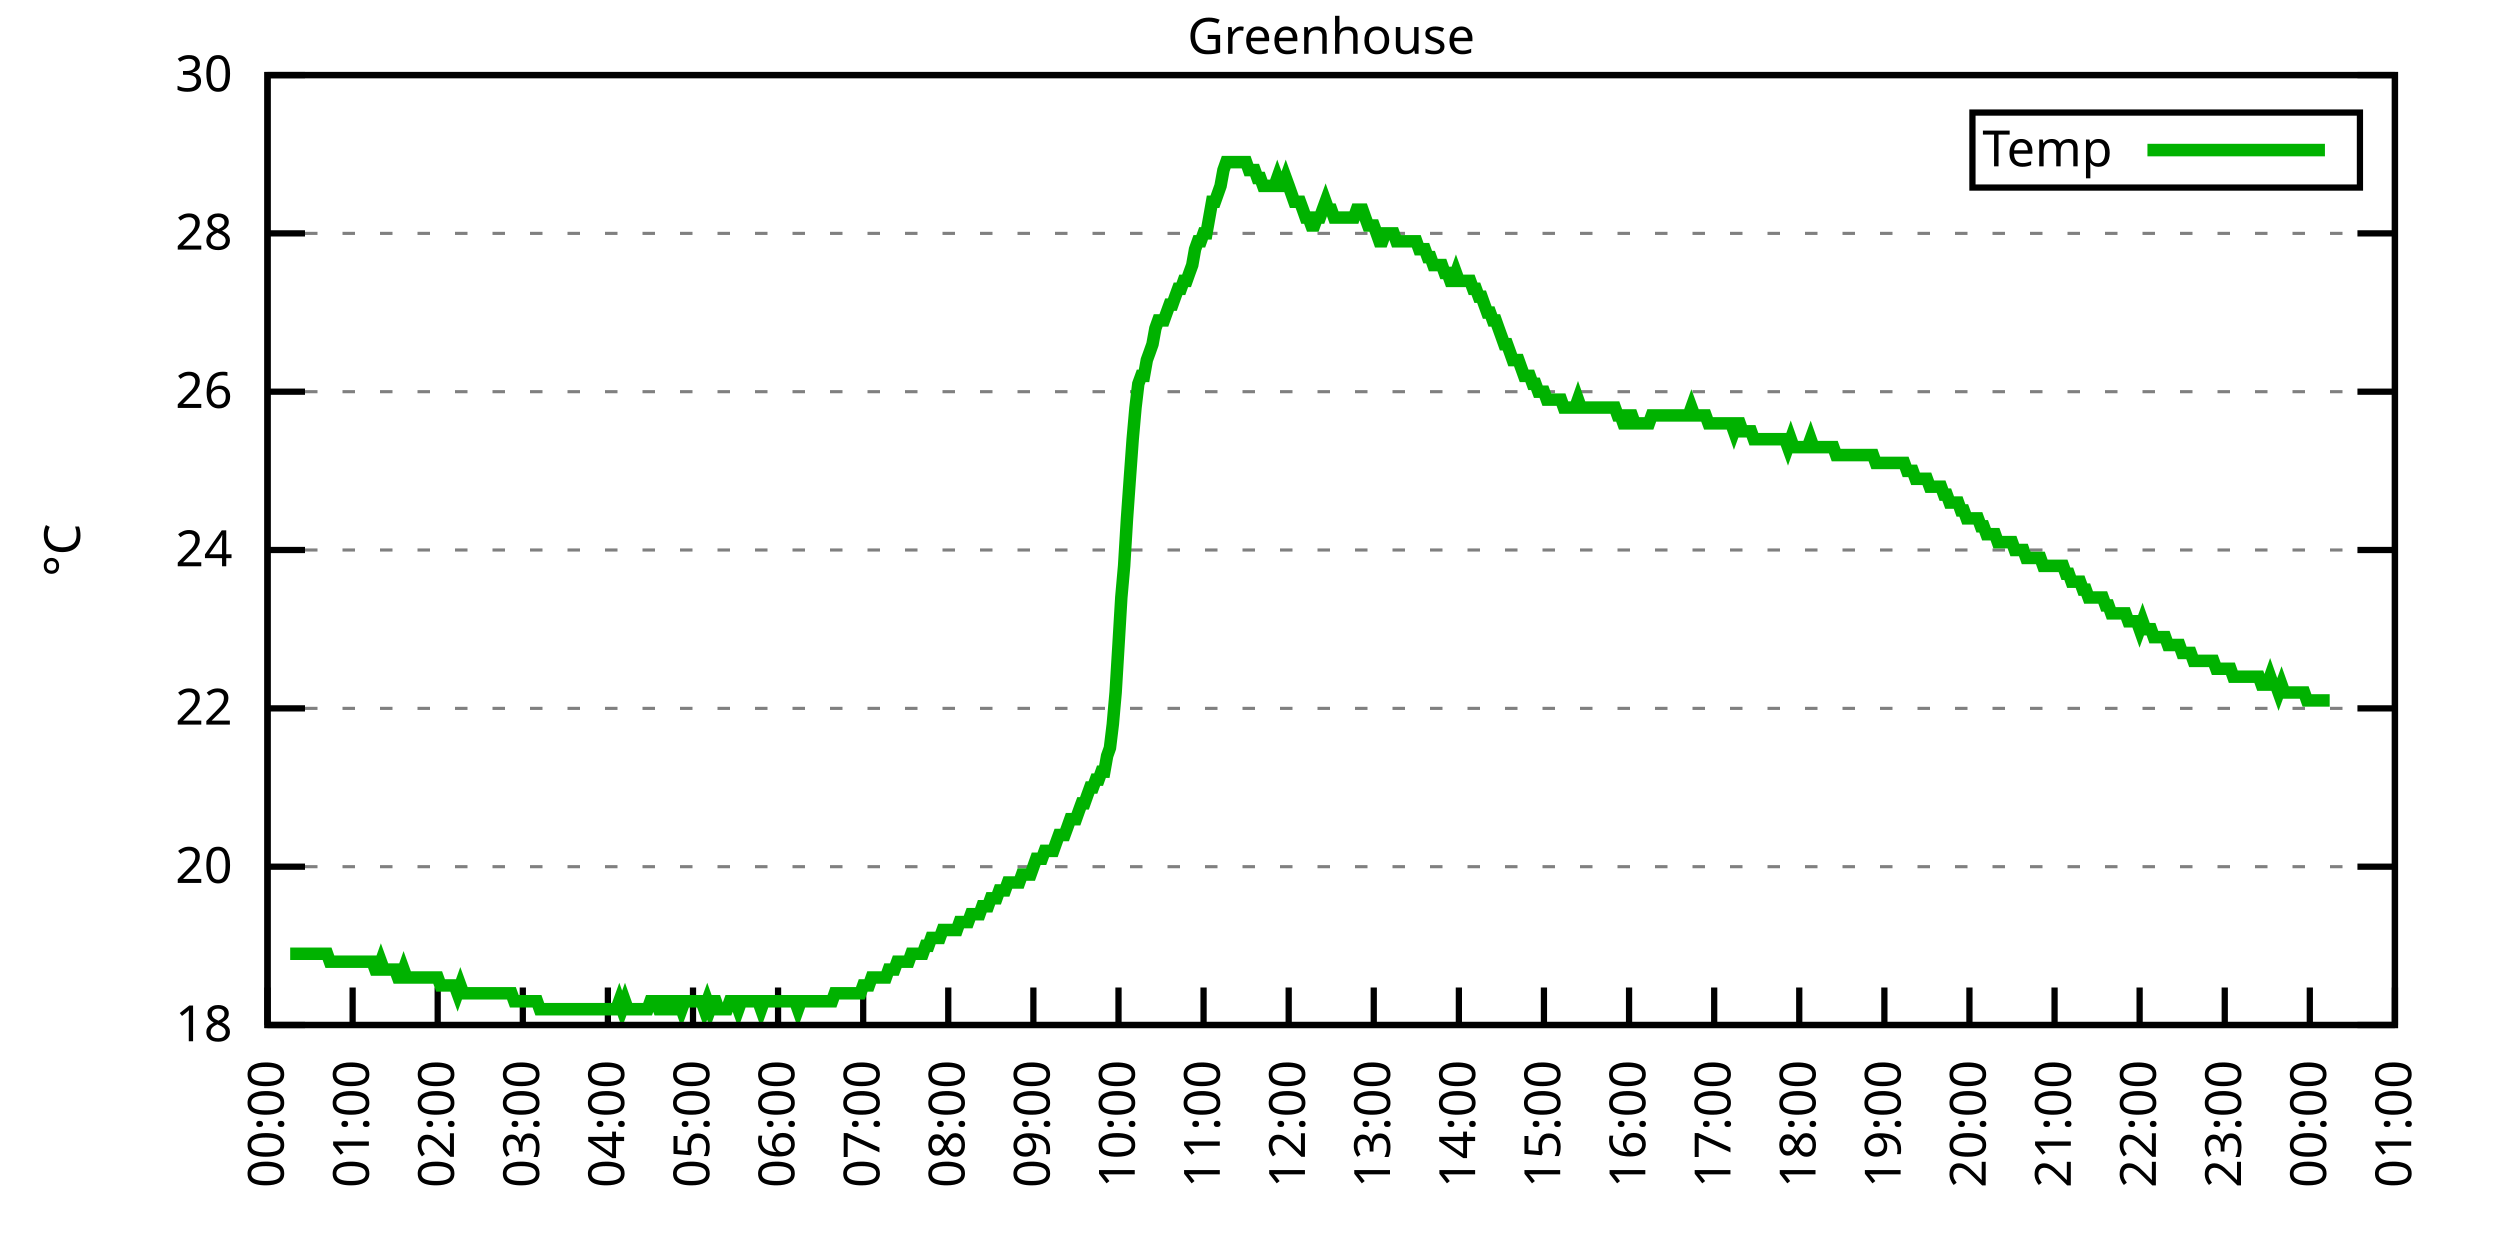
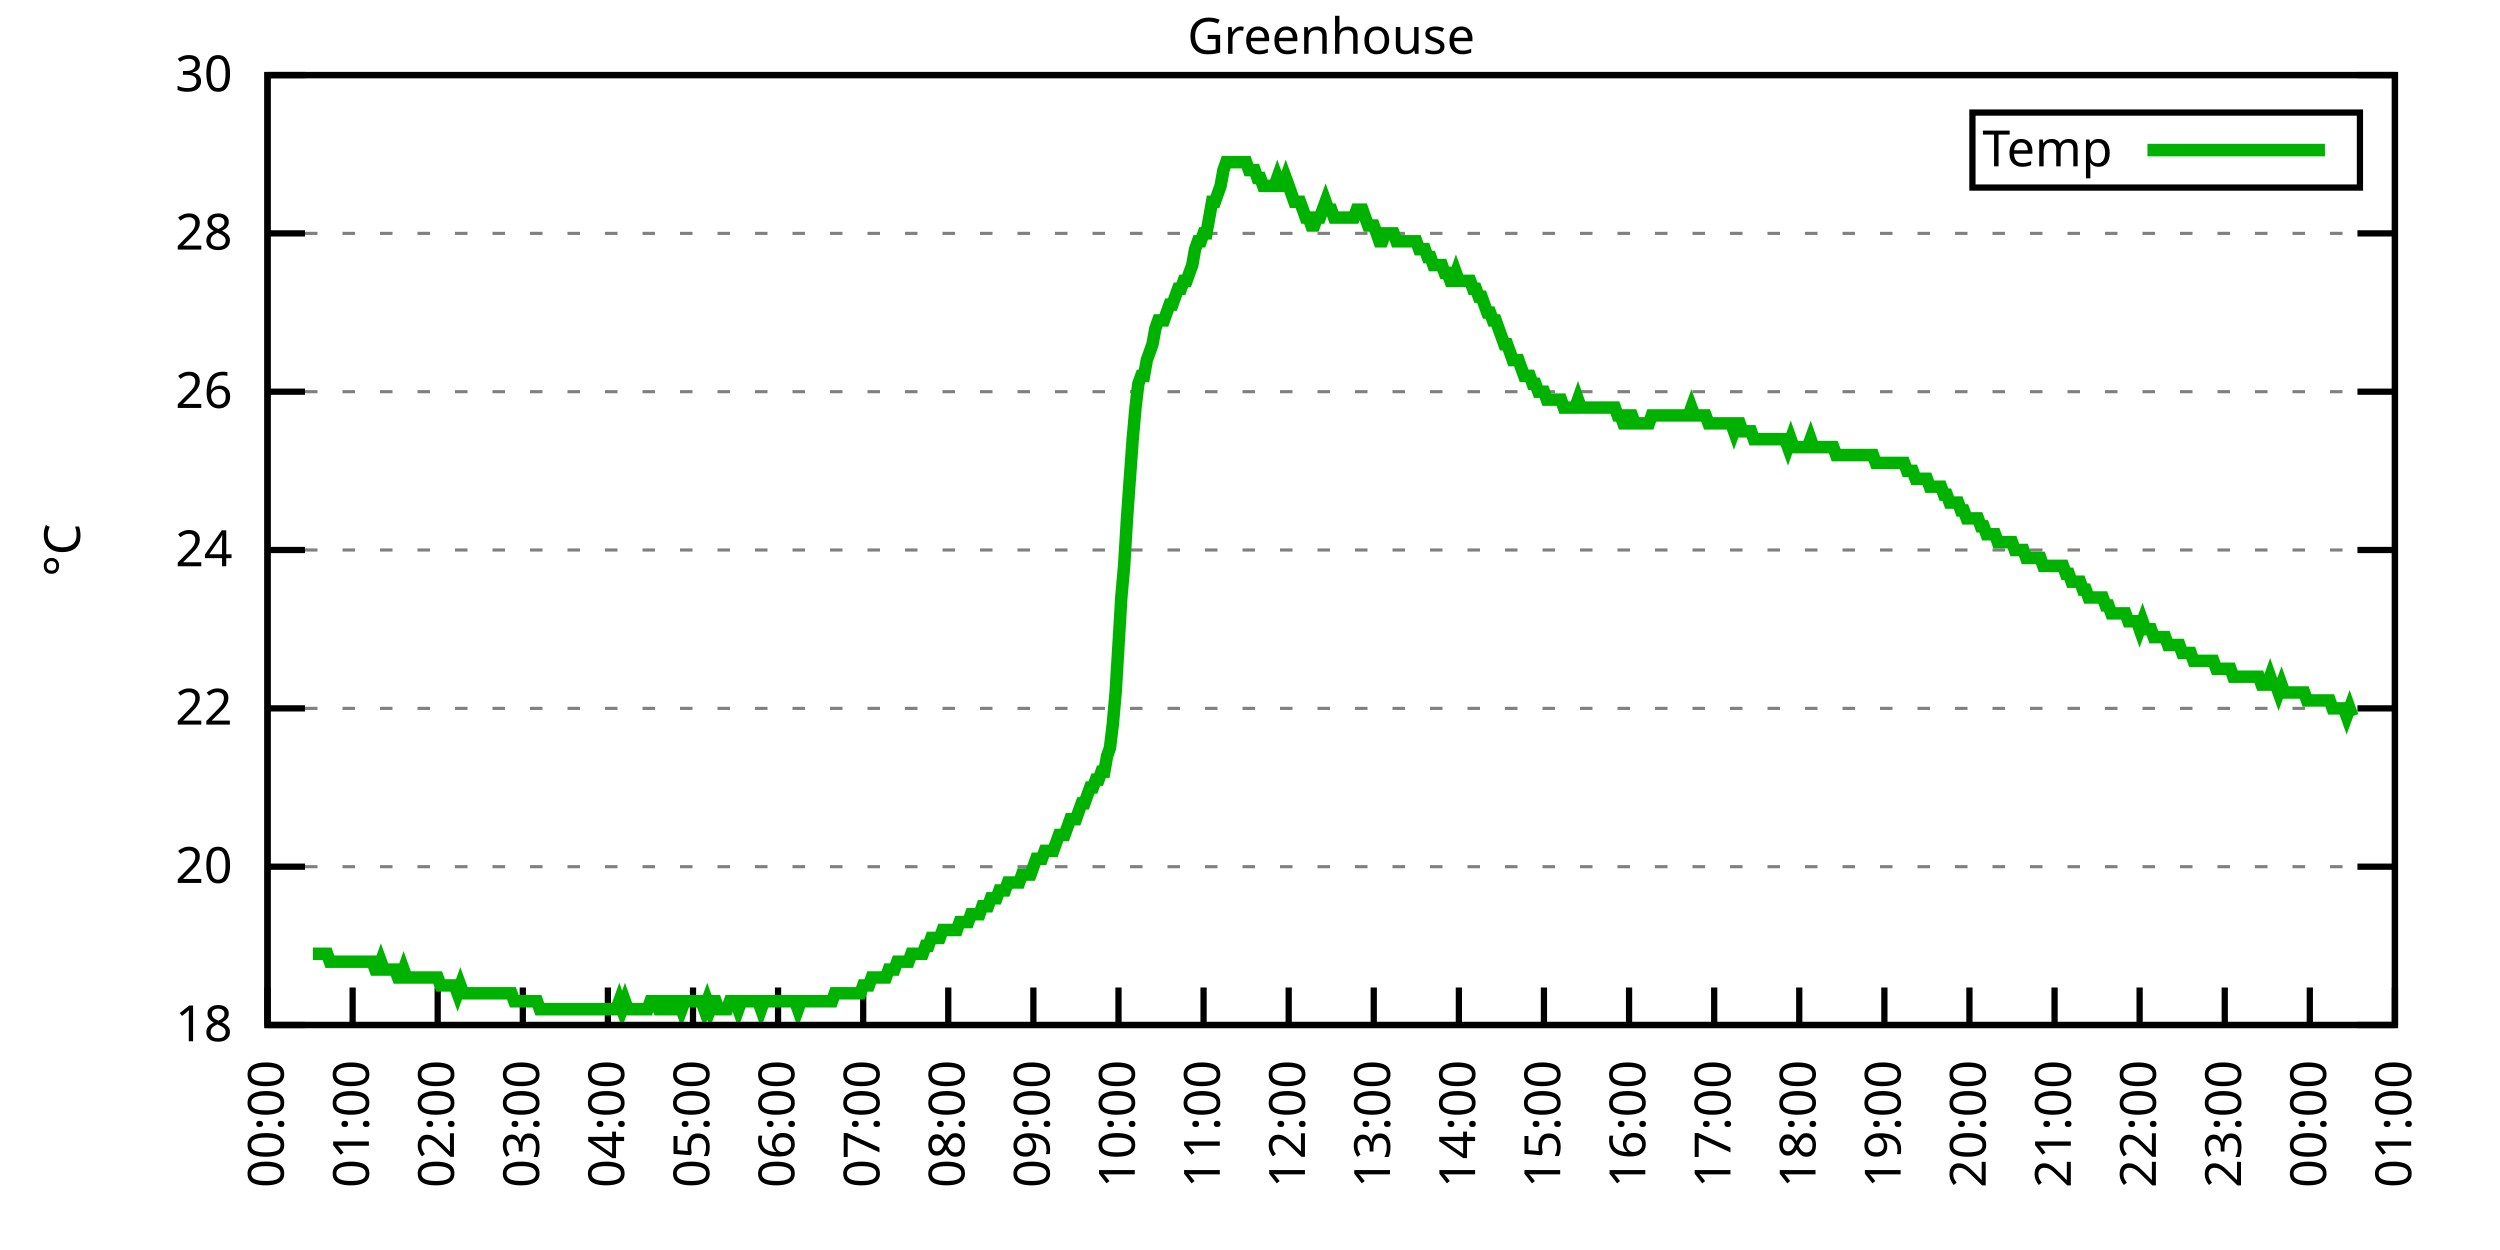
<svg xmlns="http://www.w3.org/2000/svg" xmlns:xlink="http://www.w3.org/1999/xlink" width="400" height="200" viewBox="0 0 400 200">
  <g id="gnuplot_canvas">
    <rect x="0" y="0" width="400" height="200" fill="none" />
    <defs>
      <circle id="gpDot" r="0.5" stroke-width="0.5" stroke="currentColor" />
      <path id="gpPt0" stroke-width="0.333" stroke="currentColor" d="M-1,0 h2 M0,-1 v2" />
      <path id="gpPt1" stroke-width="0.333" stroke="currentColor" d="M-1,-1 L1,1 M1,-1 L-1,1" />
      <path id="gpPt2" stroke-width="0.333" stroke="currentColor" d="M-1,0 L1,0 M0,-1 L0,1 M-1,-1 L1,1 M-1,1 L1,-1" />
      <rect id="gpPt3" stroke-width="0.333" stroke="currentColor" x="-1" y="-1" width="2" height="2" />
      <rect id="gpPt4" stroke-width="0.333" stroke="currentColor" fill="currentColor" x="-1" y="-1" width="2" height="2" />
      <circle id="gpPt5" stroke-width="0.333" stroke="currentColor" cx="0" cy="0" r="1" />
      <use xlink:href="#gpPt5" id="gpPt6" fill="currentColor" stroke="none" />
      <path id="gpPt7" stroke-width="0.333" stroke="currentColor" d="M0,-1.33 L-1.33,0.67 L1.33,0.67 z" />
      <use xlink:href="#gpPt7" id="gpPt8" fill="currentColor" stroke="none" />
      <use xlink:href="#gpPt7" id="gpPt9" stroke="currentColor" transform="rotate(180)" />
      <use xlink:href="#gpPt9" id="gpPt10" fill="currentColor" stroke="none" />
      <use xlink:href="#gpPt3" id="gpPt11" stroke="currentColor" transform="rotate(45)" />
      <use xlink:href="#gpPt11" id="gpPt12" fill="currentColor" stroke="none" />
      <path id="gpPt13" stroke-width="0.333" stroke="currentColor" d="M0,1.330 L1.265,0.411 L0.782,-1.067 L-0.782,-1.076 L-1.265,0.411 z" />
      <use xlink:href="#gpPt13" id="gpPt14" fill="currentColor" stroke="none" />
      <filter id="textbox" filterUnits="objectBoundingBox" x="0" y="0" height="1" width="1">
        <feFlood flood-color="white" flood-opacity="1" result="bgnd" />
        <feComposite in="SourceGraphic" in2="bgnd" operator="atop" />
      </filter>
      <filter id="greybox" filterUnits="objectBoundingBox" x="0" y="0" height="1" width="1">
        <feFlood flood-color="lightgrey" flood-opacity="1" result="grey" />
        <feComposite in="SourceGraphic" in2="grey" operator="atop" />
      </filter>
    </defs>
    <g fill="none" color="white" stroke="currentColor" stroke-width="1.00" stroke-linecap="butt" stroke-linejoin="miter">
</g>
    <g fill="none" color="black" stroke="currentColor" stroke-width="1.00" stroke-linecap="butt" stroke-linejoin="miter">
      <g stroke="none" shape-rendering="crispEdges">
        <polygon fill="rgb(255, 255, 255)" points="42.80,164.00 383.18,164.00 383.18,12.02 42.80,12.02 " />
      </g>
    </g>
    <g fill="none" color="black" stroke="currentColor" stroke-width="1.00" stroke-linecap="butt" stroke-linejoin="miter">
</g>
    <g fill="none" color="black" stroke="black" stroke-width="0.50" stroke-linecap="butt" stroke-linejoin="miter">
</g>
    <g fill="none" color="gray" stroke="currentColor" stroke-width="0.50" stroke-linecap="butt" stroke-linejoin="miter">
      <path stroke="gray" stroke-dasharray="2,4" class="gridline" d="M42.80,164.00 L383.19,164.00  " />
    </g>
    <g fill="none" color="gray" stroke="gray" stroke-width="1.00" stroke-linecap="butt" stroke-linejoin="miter">
</g>
    <g fill="none" color="black" stroke="currentColor" stroke-width="1.00" stroke-linecap="butt" stroke-linejoin="miter">
      <path stroke="black" d="M42.80,164.00 L48.80,164.00 M383.19,164.00 L377.19,164.00  " />
      <g transform="translate(37.20,166.60)" stroke="none" fill="black" font-family="Sans" font-size="8.00" text-anchor="end">
        <text>
          <tspan font-family="Sans"> 18</tspan>
        </text>
      </g>
    </g>
    <g fill="none" color="black" stroke="currentColor" stroke-width="1.00" stroke-linecap="butt" stroke-linejoin="miter">
</g>
    <g fill="none" color="black" stroke="black" stroke-width="0.50" stroke-linecap="butt" stroke-linejoin="miter">
</g>
    <g fill="none" color="gray" stroke="currentColor" stroke-width="0.50" stroke-linecap="butt" stroke-linejoin="miter">
      <path stroke="gray" stroke-dasharray="2,4" class="gridline" d="M42.80,138.67 L383.19,138.67  " />
    </g>
    <g fill="none" color="gray" stroke="gray" stroke-width="1.00" stroke-linecap="butt" stroke-linejoin="miter">
</g>
    <g fill="none" color="black" stroke="currentColor" stroke-width="1.00" stroke-linecap="butt" stroke-linejoin="miter">
      <path stroke="black" d="M42.80,138.67 L48.80,138.67 M383.19,138.67 L377.19,138.67  " />
      <g transform="translate(37.20,141.27)" stroke="none" fill="black" font-family="Sans" font-size="8.00" text-anchor="end">
        <text>
          <tspan font-family="Sans"> 20</tspan>
        </text>
      </g>
    </g>
    <g fill="none" color="black" stroke="currentColor" stroke-width="1.00" stroke-linecap="butt" stroke-linejoin="miter">
</g>
    <g fill="none" color="black" stroke="black" stroke-width="0.50" stroke-linecap="butt" stroke-linejoin="miter">
</g>
    <g fill="none" color="gray" stroke="currentColor" stroke-width="0.50" stroke-linecap="butt" stroke-linejoin="miter">
      <path stroke="gray" stroke-dasharray="2,4" class="gridline" d="M42.80,113.34 L383.19,113.34  " />
    </g>
    <g fill="none" color="gray" stroke="gray" stroke-width="1.00" stroke-linecap="butt" stroke-linejoin="miter">
</g>
    <g fill="none" color="black" stroke="currentColor" stroke-width="1.00" stroke-linecap="butt" stroke-linejoin="miter">
      <path stroke="black" d="M42.80,113.34 L48.80,113.34 M383.19,113.34 L377.19,113.34  " />
      <g transform="translate(37.20,115.94)" stroke="none" fill="black" font-family="Sans" font-size="8.00" text-anchor="end">
        <text>
          <tspan font-family="Sans"> 22</tspan>
        </text>
      </g>
    </g>
    <g fill="none" color="black" stroke="currentColor" stroke-width="1.00" stroke-linecap="butt" stroke-linejoin="miter">
</g>
    <g fill="none" color="black" stroke="black" stroke-width="0.50" stroke-linecap="butt" stroke-linejoin="miter">
</g>
    <g fill="none" color="gray" stroke="currentColor" stroke-width="0.50" stroke-linecap="butt" stroke-linejoin="miter">
      <path stroke="gray" stroke-dasharray="2,4" class="gridline" d="M42.80,88.00 L383.19,88.00  " />
    </g>
    <g fill="none" color="gray" stroke="gray" stroke-width="1.00" stroke-linecap="butt" stroke-linejoin="miter">
</g>
    <g fill="none" color="black" stroke="currentColor" stroke-width="1.00" stroke-linecap="butt" stroke-linejoin="miter">
      <path stroke="black" d="M42.80,88.00 L48.80,88.00 M383.19,88.00 L377.19,88.00  " />
      <g transform="translate(37.20,90.60)" stroke="none" fill="black" font-family="Sans" font-size="8.00" text-anchor="end">
        <text>
          <tspan font-family="Sans"> 24</tspan>
        </text>
      </g>
    </g>
    <g fill="none" color="black" stroke="currentColor" stroke-width="1.00" stroke-linecap="butt" stroke-linejoin="miter">
</g>
    <g fill="none" color="black" stroke="black" stroke-width="0.50" stroke-linecap="butt" stroke-linejoin="miter">
</g>
    <g fill="none" color="gray" stroke="currentColor" stroke-width="0.50" stroke-linecap="butt" stroke-linejoin="miter">
      <path stroke="gray" stroke-dasharray="2,4" class="gridline" d="M42.80,62.67 L383.19,62.67  " />
    </g>
    <g fill="none" color="gray" stroke="gray" stroke-width="1.00" stroke-linecap="butt" stroke-linejoin="miter">
</g>
    <g fill="none" color="black" stroke="currentColor" stroke-width="1.00" stroke-linecap="butt" stroke-linejoin="miter">
      <path stroke="black" d="M42.80,62.67 L48.80,62.67 M383.19,62.67 L377.19,62.67  " />
      <g transform="translate(37.20,65.27)" stroke="none" fill="black" font-family="Sans" font-size="8.00" text-anchor="end">
        <text>
          <tspan font-family="Sans"> 26</tspan>
        </text>
      </g>
    </g>
    <g fill="none" color="black" stroke="currentColor" stroke-width="1.00" stroke-linecap="butt" stroke-linejoin="miter">
</g>
    <g fill="none" color="black" stroke="black" stroke-width="0.50" stroke-linecap="butt" stroke-linejoin="miter">
</g>
    <g fill="none" color="gray" stroke="currentColor" stroke-width="0.50" stroke-linecap="butt" stroke-linejoin="miter">
      <path stroke="gray" stroke-dasharray="2,4" class="gridline" d="M42.80,37.34 L383.19,37.34  " />
    </g>
    <g fill="none" color="gray" stroke="gray" stroke-width="1.00" stroke-linecap="butt" stroke-linejoin="miter">
</g>
    <g fill="none" color="black" stroke="currentColor" stroke-width="1.00" stroke-linecap="butt" stroke-linejoin="miter">
      <path stroke="black" d="M42.80,37.34 L48.80,37.34 M383.19,37.34 L377.19,37.34  " />
      <g transform="translate(37.20,39.94)" stroke="none" fill="black" font-family="Sans" font-size="8.00" text-anchor="end">
        <text>
          <tspan font-family="Sans"> 28</tspan>
        </text>
      </g>
    </g>
    <g fill="none" color="black" stroke="currentColor" stroke-width="1.00" stroke-linecap="butt" stroke-linejoin="miter">
</g>
    <g fill="none" color="black" stroke="black" stroke-width="0.50" stroke-linecap="butt" stroke-linejoin="miter">
</g>
    <g fill="none" color="gray" stroke="currentColor" stroke-width="0.50" stroke-linecap="butt" stroke-linejoin="miter">
      <path stroke="gray" stroke-dasharray="2,4" class="gridline" d="M42.80,12.01 L383.19,12.01  " />
    </g>
    <g fill="none" color="gray" stroke="gray" stroke-width="1.00" stroke-linecap="butt" stroke-linejoin="miter">
</g>
    <g fill="none" color="black" stroke="currentColor" stroke-width="1.00" stroke-linecap="butt" stroke-linejoin="miter">
      <path stroke="black" d="M42.80,12.01 L48.80,12.01 M383.19,12.01 L377.19,12.01  " />
      <g transform="translate(37.20,14.61)" stroke="none" fill="black" font-family="Sans" font-size="8.00" text-anchor="end">
        <text>
          <tspan font-family="Sans"> 30</tspan>
        </text>
      </g>
    </g>
    <g fill="none" color="black" stroke="currentColor" stroke-width="1.00" stroke-linecap="butt" stroke-linejoin="miter">
      <path stroke="black" d="M42.80,164.00 L42.80,158.00  " />
      <g transform="translate(45.40,169.60) rotate(270.00)" stroke="none" fill="black" font-family="Sans" font-size="8.00" text-anchor="end">
        <text>
          <tspan font-family="Sans">00:00</tspan>
        </text>
      </g>
    </g>
    <g fill="none" color="black" stroke="currentColor" stroke-width="1.00" stroke-linecap="butt" stroke-linejoin="miter">
      <path stroke="black" d="M56.42,164.00 L56.42,158.00  " />
      <g transform="translate(59.02,169.60) rotate(270.00)" stroke="none" fill="black" font-family="Sans" font-size="8.00" text-anchor="end">
        <text>
          <tspan font-family="Sans">01:00</tspan>
        </text>
      </g>
    </g>
    <g fill="none" color="black" stroke="currentColor" stroke-width="1.00" stroke-linecap="butt" stroke-linejoin="miter">
      <path stroke="black" d="M70.03,164.00 L70.03,158.00  " />
      <g transform="translate(72.63,169.60) rotate(270.00)" stroke="none" fill="black" font-family="Sans" font-size="8.00" text-anchor="end">
        <text>
          <tspan font-family="Sans">02:00</tspan>
        </text>
      </g>
    </g>
    <g fill="none" color="black" stroke="currentColor" stroke-width="1.00" stroke-linecap="butt" stroke-linejoin="miter">
      <path stroke="black" d="M83.65,164.00 L83.65,158.00  " />
      <g transform="translate(86.25,169.60) rotate(270.00)" stroke="none" fill="black" font-family="Sans" font-size="8.00" text-anchor="end">
        <text>
          <tspan font-family="Sans">03:00</tspan>
        </text>
      </g>
    </g>
    <g fill="none" color="black" stroke="currentColor" stroke-width="1.00" stroke-linecap="butt" stroke-linejoin="miter">
      <path stroke="black" d="M97.26,164.00 L97.26,158.00  " />
      <g transform="translate(99.86,169.60) rotate(270.00)" stroke="none" fill="black" font-family="Sans" font-size="8.00" text-anchor="end">
        <text>
          <tspan font-family="Sans">04:00</tspan>
        </text>
      </g>
    </g>
    <g fill="none" color="black" stroke="currentColor" stroke-width="1.00" stroke-linecap="butt" stroke-linejoin="miter">
      <path stroke="black" d="M110.88,164.00 L110.88,158.00  " />
      <g transform="translate(113.48,169.60) rotate(270.00)" stroke="none" fill="black" font-family="Sans" font-size="8.00" text-anchor="end">
        <text>
          <tspan font-family="Sans">05:00</tspan>
        </text>
      </g>
    </g>
    <g fill="none" color="black" stroke="currentColor" stroke-width="1.00" stroke-linecap="butt" stroke-linejoin="miter">
      <path stroke="black" d="M124.49,164.00 L124.49,158.00  " />
      <g transform="translate(127.09,169.60) rotate(270.00)" stroke="none" fill="black" font-family="Sans" font-size="8.00" text-anchor="end">
        <text>
          <tspan font-family="Sans">06:00</tspan>
        </text>
      </g>
    </g>
    <g fill="none" color="black" stroke="currentColor" stroke-width="1.00" stroke-linecap="butt" stroke-linejoin="miter">
      <path stroke="black" d="M138.11,164.00 L138.11,158.00  " />
      <g transform="translate(140.71,169.60) rotate(270.00)" stroke="none" fill="black" font-family="Sans" font-size="8.00" text-anchor="end">
        <text>
          <tspan font-family="Sans">07:00</tspan>
        </text>
      </g>
    </g>
    <g fill="none" color="black" stroke="currentColor" stroke-width="1.00" stroke-linecap="butt" stroke-linejoin="miter">
      <path stroke="black" d="M151.72,164.00 L151.72,158.00  " />
      <g transform="translate(154.32,169.60) rotate(270.00)" stroke="none" fill="black" font-family="Sans" font-size="8.00" text-anchor="end">
        <text>
          <tspan font-family="Sans">08:00</tspan>
        </text>
      </g>
    </g>
    <g fill="none" color="black" stroke="currentColor" stroke-width="1.00" stroke-linecap="butt" stroke-linejoin="miter">
      <path stroke="black" d="M165.34,164.00 L165.34,158.00  " />
      <g transform="translate(167.94,169.60) rotate(270.00)" stroke="none" fill="black" font-family="Sans" font-size="8.00" text-anchor="end">
        <text>
          <tspan font-family="Sans">09:00</tspan>
        </text>
      </g>
    </g>
    <g fill="none" color="black" stroke="currentColor" stroke-width="1.00" stroke-linecap="butt" stroke-linejoin="miter">
      <path stroke="black" d="M178.96,164.00 L178.96,158.00  " />
      <g transform="translate(181.56,169.60) rotate(270.00)" stroke="none" fill="black" font-family="Sans" font-size="8.00" text-anchor="end">
        <text>
          <tspan font-family="Sans">10:00</tspan>
        </text>
      </g>
    </g>
    <g fill="none" color="black" stroke="currentColor" stroke-width="1.00" stroke-linecap="butt" stroke-linejoin="miter">
      <path stroke="black" d="M192.57,164.00 L192.57,158.00  " />
      <g transform="translate(195.17,169.60) rotate(270.00)" stroke="none" fill="black" font-family="Sans" font-size="8.00" text-anchor="end">
        <text>
          <tspan font-family="Sans">11:00</tspan>
        </text>
      </g>
    </g>
    <g fill="none" color="black" stroke="currentColor" stroke-width="1.00" stroke-linecap="butt" stroke-linejoin="miter">
      <path stroke="black" d="M206.19,164.00 L206.19,158.00  " />
      <g transform="translate(208.79,169.60) rotate(270.00)" stroke="none" fill="black" font-family="Sans" font-size="8.00" text-anchor="end">
        <text>
          <tspan font-family="Sans">12:00</tspan>
        </text>
      </g>
    </g>
    <g fill="none" color="black" stroke="currentColor" stroke-width="1.00" stroke-linecap="butt" stroke-linejoin="miter">
      <path stroke="black" d="M219.80,164.00 L219.80,158.00  " />
      <g transform="translate(222.40,169.60) rotate(270.00)" stroke="none" fill="black" font-family="Sans" font-size="8.00" text-anchor="end">
        <text>
          <tspan font-family="Sans">13:00</tspan>
        </text>
      </g>
    </g>
    <g fill="none" color="black" stroke="currentColor" stroke-width="1.00" stroke-linecap="butt" stroke-linejoin="miter">
      <path stroke="black" d="M233.42,164.00 L233.42,158.00  " />
      <g transform="translate(236.02,169.60) rotate(270.00)" stroke="none" fill="black" font-family="Sans" font-size="8.00" text-anchor="end">
        <text>
          <tspan font-family="Sans">14:00</tspan>
        </text>
      </g>
    </g>
    <g fill="none" color="black" stroke="currentColor" stroke-width="1.00" stroke-linecap="butt" stroke-linejoin="miter">
      <path stroke="black" d="M247.03,164.00 L247.03,158.00  " />
      <g transform="translate(249.63,169.60) rotate(270.00)" stroke="none" fill="black" font-family="Sans" font-size="8.00" text-anchor="end">
        <text>
          <tspan font-family="Sans">15:00</tspan>
        </text>
      </g>
    </g>
    <g fill="none" color="black" stroke="currentColor" stroke-width="1.00" stroke-linecap="butt" stroke-linejoin="miter">
      <path stroke="black" d="M260.65,164.00 L260.65,158.00  " />
      <g transform="translate(263.25,169.60) rotate(270.00)" stroke="none" fill="black" font-family="Sans" font-size="8.00" text-anchor="end">
        <text>
          <tspan font-family="Sans">16:00</tspan>
        </text>
      </g>
    </g>
    <g fill="none" color="black" stroke="currentColor" stroke-width="1.00" stroke-linecap="butt" stroke-linejoin="miter">
      <path stroke="black" d="M274.27,164.00 L274.27,158.00  " />
      <g transform="translate(276.87,169.60) rotate(270.00)" stroke="none" fill="black" font-family="Sans" font-size="8.00" text-anchor="end">
        <text>
          <tspan font-family="Sans">17:00</tspan>
        </text>
      </g>
    </g>
    <g fill="none" color="black" stroke="currentColor" stroke-width="1.00" stroke-linecap="butt" stroke-linejoin="miter">
      <path stroke="black" d="M287.88,164.00 L287.88,158.00  " />
      <g transform="translate(290.48,169.60) rotate(270.00)" stroke="none" fill="black" font-family="Sans" font-size="8.00" text-anchor="end">
        <text>
          <tspan font-family="Sans">18:00</tspan>
        </text>
      </g>
    </g>
    <g fill="none" color="black" stroke="currentColor" stroke-width="1.00" stroke-linecap="butt" stroke-linejoin="miter">
      <path stroke="black" d="M301.50,164.00 L301.50,158.00  " />
      <g transform="translate(304.10,169.60) rotate(270.00)" stroke="none" fill="black" font-family="Sans" font-size="8.00" text-anchor="end">
        <text>
          <tspan font-family="Sans">19:00</tspan>
        </text>
      </g>
    </g>
    <g fill="none" color="black" stroke="currentColor" stroke-width="1.00" stroke-linecap="butt" stroke-linejoin="miter">
      <path stroke="black" d="M315.11,164.00 L315.11,158.00  " />
      <g transform="translate(317.71,169.60) rotate(270.00)" stroke="none" fill="black" font-family="Sans" font-size="8.00" text-anchor="end">
        <text>
          <tspan font-family="Sans">20:00</tspan>
        </text>
      </g>
    </g>
    <g fill="none" color="black" stroke="currentColor" stroke-width="1.00" stroke-linecap="butt" stroke-linejoin="miter">
      <path stroke="black" d="M328.73,164.00 L328.73,158.00  " />
      <g transform="translate(331.33,169.60) rotate(270.00)" stroke="none" fill="black" font-family="Sans" font-size="8.00" text-anchor="end">
        <text>
          <tspan font-family="Sans">21:00</tspan>
        </text>
      </g>
    </g>
    <g fill="none" color="black" stroke="currentColor" stroke-width="1.00" stroke-linecap="butt" stroke-linejoin="miter">
      <path stroke="black" d="M342.34,164.00 L342.34,158.00  " />
      <g transform="translate(344.94,169.60) rotate(270.00)" stroke="none" fill="black" font-family="Sans" font-size="8.00" text-anchor="end">
        <text>
          <tspan font-family="Sans">22:00</tspan>
        </text>
      </g>
    </g>
    <g fill="none" color="black" stroke="currentColor" stroke-width="1.00" stroke-linecap="butt" stroke-linejoin="miter">
      <path stroke="black" d="M355.96,164.00 L355.96,158.00  " />
      <g transform="translate(358.56,169.60) rotate(270.00)" stroke="none" fill="black" font-family="Sans" font-size="8.00" text-anchor="end">
        <text>
          <tspan font-family="Sans">23:00</tspan>
        </text>
      </g>
    </g>
    <g fill="none" color="black" stroke="currentColor" stroke-width="1.00" stroke-linecap="butt" stroke-linejoin="miter">
      <path stroke="black" d="M369.57,164.00 L369.57,158.00  " />
      <g transform="translate(372.17,169.60) rotate(270.00)" stroke="none" fill="black" font-family="Sans" font-size="8.00" text-anchor="end">
        <text>
          <tspan font-family="Sans">00:00</tspan>
        </text>
      </g>
    </g>
    <g fill="none" color="black" stroke="currentColor" stroke-width="1.00" stroke-linecap="butt" stroke-linejoin="miter">
      <path stroke="black" d="M383.19,164.00 L383.19,158.00  " />
      <g transform="translate(385.79,169.60) rotate(270.00)" stroke="none" fill="black" font-family="Sans" font-size="8.00" text-anchor="end">
        <text>
          <tspan font-family="Sans">01:00</tspan>
        </text>
      </g>
    </g>
    <g fill="none" color="black" stroke="currentColor" stroke-width="1.00" stroke-linecap="butt" stroke-linejoin="miter">
</g>
    <g fill="none" color="black" stroke="currentColor" stroke-width="1.00" stroke-linecap="butt" stroke-linejoin="miter">
      <path stroke="black" d="M42.80,12.01 L42.80,164.00 L383.19,164.00 L383.19,12.01 L42.80,12.01 Z  " />
    </g>
    <g fill="none" color="black" stroke="currentColor" stroke-width="1.00" stroke-linecap="butt" stroke-linejoin="miter">
</g>
    <g fill="none" color="black" stroke="currentColor" stroke-width="1.00" stroke-linecap="butt" stroke-linejoin="miter">
      <path stroke="black" d="M315.59,30.01 L315.59,18.01 L377.59,18.01 L377.59,30.01 L315.59,30.01 Z  " />
    </g>
    <g id="Greenhouse_plot_1">
      <g fill="none" color="white" stroke="black" stroke-width="2.00" stroke-linecap="butt" stroke-linejoin="miter">
</g>
      <g fill="none" color="black" stroke="currentColor" stroke-width="2.00" stroke-linecap="butt" stroke-linejoin="miter">
        <g transform="translate(337.99,26.61)" stroke="none" fill="black" font-family="Sans" font-size="8.00" text-anchor="end">
          <text>
            <tspan font-family="Sans">Temp</tspan>
          </text>
        </g>
      </g>
      <g fill="none" color="black" stroke="currentColor" stroke-width="2.00" stroke-linecap="butt" stroke-linejoin="miter">
-         <path stroke="rgb(  0, 178,   0)" d="M343.59,24.01 L371.99,24.01 M46.43,152.60 L46.88,152.60 L47.34,152.60 L47.79,152.60 L48.25,152.60 L48.70,152.60   L49.15,152.60 L49.61,152.60 L50.06,152.60 L50.52,152.60 L50.97,152.60 L51.42,152.60 L51.88,152.60 L52.33,152.60   L52.78,153.87 L53.24,153.87 L53.69,153.87 L54.15,153.87 L54.60,153.87 L55.05,153.87 L55.51,153.87 L55.96,153.87   L56.42,153.87 L56.87,153.87 L57.32,153.87 L57.78,153.87 L58.23,153.87 L58.68,153.87 L59.14,153.87 L59.59,153.87   L60.05,155.13 L60.50,155.13 L60.95,153.87 L61.41,155.13 L61.86,155.13 L62.32,155.13 L62.77,155.13 L63.22,155.13   L63.68,156.40 L64.13,156.40 L64.58,155.13 L65.04,156.40 L65.49,156.40 L65.95,156.40 L66.40,156.40 L66.85,156.40   L67.31,156.40 L67.76,156.40 L68.22,156.40 L68.67,156.40 L69.12,156.40 L69.58,156.40 L70.03,156.40 L70.49,157.67   L70.94,157.67 L71.39,157.67 L71.85,157.67 L72.30,157.67 L72.75,157.67 L73.21,158.93 L73.66,157.67 L74.12,158.93   L74.57,158.93 L75.02,158.93 L75.48,158.93 L75.93,158.93 L76.39,158.93 L76.84,158.93 L77.29,158.93 L77.75,158.93   L78.20,158.93 L78.65,158.93 L79.11,158.93 L79.56,158.93 L80.02,158.93 L80.47,158.93 L80.92,158.93 L81.38,158.93   L81.83,158.93 L82.29,160.20 L82.74,160.20 L83.19,160.20 L83.65,160.20 L84.10,160.20 L84.55,160.20 L85.01,160.20   L85.46,160.20 L85.92,160.20 L86.37,161.47 L86.82,161.47 L87.28,161.47 L87.73,161.47 L88.19,161.47 L88.64,161.47   L89.09,161.47 L89.55,161.47 L90.00,161.47 L90.45,161.47 L90.91,161.47 L91.36,161.47 L91.82,161.47 L92.27,161.47   L92.72,161.47 L93.18,161.47 L93.63,161.47 L94.09,161.47 L94.54,161.47 L94.99,161.47 L95.45,161.47 L95.90,161.47   L96.35,161.47 L96.81,161.47 L97.26,161.47 L97.72,161.47 L98.17,161.47 L98.62,161.47 L99.08,160.20 L99.53,161.47   L99.99,160.20 L100.44,161.47 L100.89,161.47 L101.35,161.47 L101.80,161.47 L102.25,161.47 L102.71,161.47 L103.16,161.47   L103.62,161.47 L104.07,160.20 L104.52,160.20 L104.98,160.20 L105.43,161.47 L105.89,161.47 L106.34,160.20 L106.79,160.20   L107.25,161.47 L107.70,161.47 L108.15,160.20 L108.61,160.20 L109.06,161.47 L109.52,160.20 L109.97,160.20 L110.42,160.20   L110.88,160.20 L111.33,160.20 L111.79,160.20 L112.24,160.20 L112.69,161.47 L113.15,160.20 L113.60,161.47 L114.05,160.20   L114.51,160.20 L114.96,161.47 L115.42,161.47 L115.87,161.47 L116.32,161.47 L116.78,160.20 L117.23,160.20 L117.69,160.20   L118.14,161.47 L118.59,160.20 L119.05,160.20 L119.50,160.20 L119.96,160.20 L120.41,160.20 L120.86,160.20 L121.32,160.20   L121.77,161.47 L122.22,160.20 L122.68,160.20 L123.13,160.20 L123.59,160.20 L124.04,160.20 L124.49,160.20 L124.95,160.20   L125.40,160.20 L125.86,160.20 L126.31,160.20 L126.76,160.20 L127.22,160.20 L127.67,161.47 L128.12,160.20 L128.58,160.20   L129.03,160.20 L129.49,160.20 L129.94,160.20 L130.39,160.20 L130.85,160.20 L131.30,160.20 L131.76,160.20 L132.21,160.20   L132.66,160.20 L133.12,160.20 L133.57,158.93 L134.02,158.93 L134.48,158.93 L134.93,158.93 L135.39,158.93 L135.84,158.93   L136.29,158.93 L136.75,158.93 L137.20,158.93 L137.66,158.93 L138.11,157.67 L138.56,157.67 L139.02,157.67 L139.47,156.40   L139.92,156.40 L140.38,156.40 L140.83,156.40 L141.29,156.40 L141.74,156.40 L142.19,155.13 L142.65,155.13 L143.10,155.13   L143.56,153.87 L144.01,153.87 L144.46,153.87 L144.92,153.87 L145.37,153.87 L145.82,152.60 L146.28,152.60 L146.73,152.60   L147.19,152.60 L147.64,152.60 L148.09,151.33 L148.55,151.33 L149.00,150.07 L149.46,150.07 L149.91,150.07 L150.36,150.07   L150.82,148.80 L151.27,148.80 L151.72,148.80 L152.18,148.80 L152.63,148.80 L153.09,148.80 L153.54,147.53 L153.99,147.53   L154.45,147.53 L154.90,147.53 L155.36,146.27 L155.81,146.27 L156.26,146.27 L156.72,146.27 L157.17,145.00 L157.62,145.00   L158.08,145.00 L158.53,143.73 L158.99,143.73 L159.44,143.73 L159.89,142.47 L160.35,142.47 L160.80,142.47 L161.26,141.20   L161.71,141.20 L162.16,141.20 L162.62,141.20 L163.07,141.20 L163.52,139.93 L163.98,139.93 L164.43,139.93 L164.89,139.93   L165.34,138.67 L165.79,137.40 L166.25,137.40 L166.70,137.40 L167.16,136.14 L167.61,136.14 L168.06,136.14 L168.52,136.14   L168.97,134.87 L169.43,133.60 L169.88,133.60 L170.33,133.60 L170.79,132.34 L171.24,131.07 L171.69,131.07 L172.15,131.07   L172.60,129.80 L173.06,128.54 L173.51,128.54 L173.96,127.27 L174.42,126.00 L174.87,126.00 L175.33,124.74 L175.78,124.74   L176.23,123.47 L176.69,123.47 L177.14,120.94 L177.59,119.67 L178.05,115.87 L178.50,110.80 L178.96,103.20 L179.41,95.60   L179.86,90.54 L180.32,82.94 L180.77,76.61 L181.23,70.27 L181.68,65.21 L182.13,61.41 L182.59,60.14 L183.04,60.14   L183.49,57.61 L183.95,56.34 L184.40,55.07 L184.86,52.54 L185.31,51.27 L185.76,51.27 L186.22,51.27 L186.67,50.01   L187.13,48.74 L187.58,48.74 L188.03,47.47 L188.49,46.21 L188.94,46.21 L189.39,44.94 L189.85,44.94 L190.30,43.67   L190.76,42.41 L191.21,39.87 L191.66,38.61 L192.12,38.61 L192.57,37.34 L193.03,37.34 L193.48,34.81 L193.93,32.28   L194.39,32.28 L194.84,31.01 L195.29,29.74 L195.75,27.21 L196.20,25.94 L196.66,25.94 L197.11,25.94 L197.56,25.94   L198.02,25.94 L198.47,25.94 L198.93,25.94 L199.38,25.94 L199.83,27.21 L200.29,27.21 L200.74,27.21 L201.19,28.48   L201.65,28.48 L202.10,29.74 L202.56,29.74 L203.01,29.74 L203.46,29.74 L203.92,29.74 L204.37,28.48 L204.83,29.74   L205.28,29.74 L205.73,28.48 L206.19,29.74 L206.64,31.01 L207.09,32.28 L207.55,32.28 L208.00,32.28 L208.46,33.54   L208.91,34.81 L209.36,34.81 L209.82,36.08 L210.27,36.08 L210.73,34.81 L211.18,34.81 L211.63,33.54 L212.09,32.28   L212.54,33.54 L213.00,33.54 L213.45,34.81 L213.90,34.81 L214.36,34.81 L214.81,34.81 L215.26,34.81 L215.72,34.81   L216.17,34.81 L216.63,34.81 L217.08,33.54 L217.53,33.54 L217.99,33.54 L218.44,34.81 L218.90,36.08 L219.35,36.08   L219.80,36.08 L220.26,37.34 L220.71,38.61 L221.16,38.61 L221.62,37.34 L222.07,37.34 L222.53,37.34 L222.98,37.34   L223.43,38.61 L223.89,38.61 L224.34,38.61 L224.80,38.61 L225.25,38.61 L225.70,38.61 L226.16,38.61 L226.61,38.61   L227.06,39.87 L227.52,39.87 L227.97,39.87 L228.43,41.14 L228.88,41.14 L229.33,42.41 L229.79,42.41 L230.24,42.41   L230.70,42.41 L231.15,43.67 L231.60,43.67 L232.06,44.94 L232.51,44.94 L232.96,43.67 L233.42,44.94 L233.87,44.94   L234.33,44.94 L234.78,44.94 L235.23,44.94 L235.69,46.21 L236.14,46.21 L236.60,47.47 L237.05,47.47 L237.50,48.74   L237.96,50.01 L238.41,50.01 L238.86,51.27 L239.32,51.27 L239.77,52.54 L240.23,53.81 L240.68,55.07 L241.13,55.07   L241.59,56.34 L242.04,57.61 L242.50,57.61 L242.95,57.61 L243.40,58.87 L243.86,60.14 L244.31,60.14 L244.76,60.14   L245.22,61.41 L245.67,61.41 L246.13,62.67 L246.58,62.67 L247.03,62.67 L247.49,63.94 L247.94,63.94 L248.40,63.94   L248.85,63.94 L249.30,63.94 L249.76,63.94 L250.21,65.21 L250.66,65.21 L251.12,65.21 L251.57,65.21 L252.03,65.21   L252.48,63.94 L252.93,65.21 L253.39,65.21 L253.84,65.21 L254.30,65.21 L254.75,65.21 L255.20,65.21 L255.66,65.21   L256.11,65.21 L256.56,65.21 L257.02,65.21 L257.47,65.21 L257.93,65.21 L258.38,65.21 L258.83,66.47 L259.29,66.47   L259.74,67.74 L260.20,67.74 L260.65,66.47 L261.10,66.47 L261.56,67.74 L262.01,67.74 L262.47,67.74 L262.92,67.74   L263.37,67.74 L263.83,67.74 L264.28,66.47 L264.73,66.47 L265.19,66.47 L265.64,66.47 L266.10,66.47 L266.55,66.47   L267.00,66.47 L267.46,66.47 L267.91,66.47 L268.37,66.47 L268.82,66.47 L269.27,66.47 L269.73,66.47 L270.18,66.47   L270.63,65.21 L271.09,66.47 L271.54,66.47 L272.00,66.47 L272.45,66.47 L272.90,66.47 L273.36,67.74 L273.81,67.74   L274.27,67.74 L274.72,67.74 L275.17,67.74 L275.63,67.74 L276.08,67.74 L276.53,67.74 L276.99,67.74 L277.44,69.01   L277.90,67.74 L278.35,67.74 L278.80,69.01 L279.26,69.01 L279.71,69.01 L280.17,69.01 L280.62,70.27 L281.07,70.27   L281.53,70.27 L281.98,70.27 L282.43,70.27 L282.89,70.27 L283.34,70.27 L283.80,70.27 L284.25,70.27 L284.70,70.27   L285.16,70.27 L285.61,70.27 L286.07,71.54 L286.52,70.27 L286.97,71.54 L287.43,71.54 L287.88,71.54 L288.33,71.54   L288.79,71.54 L289.24,71.54 L289.70,70.27 L290.15,71.54 L290.60,71.54 L291.06,71.54 L291.51,71.54 L291.97,71.54   L292.42,71.54 L292.87,71.54 L293.33,71.54 L293.78,72.81 L294.23,72.81 L294.69,72.81 L295.14,72.81 L295.60,72.81   L296.05,72.81 L296.50,72.81 L296.96,72.81 L297.41,72.81 L297.87,72.81 L298.32,72.81 L298.77,72.81 L299.23,72.81   L299.68,72.81 L300.13,74.07 L300.59,74.07 L301.04,74.07 L301.50,74.07 L301.95,74.07 L302.40,74.07 L302.86,74.07   L303.31,74.07 L303.77,74.07 L304.22,74.07 L304.67,74.07 L305.13,75.34 L305.58,75.34 L306.03,75.34 L306.49,76.61   L306.94,76.61 L307.40,76.61 L307.85,76.61 L308.30,76.61 L308.76,77.87 L309.21,77.87 L309.67,77.87 L310.12,77.87   L310.57,77.87 L311.03,79.14 L311.48,79.14 L311.94,80.41 L312.39,80.41 L312.84,80.41 L313.30,80.41 L313.75,81.67   L314.20,81.67 L314.66,82.94 L315.11,82.94 L315.57,82.94 L316.02,82.94 L316.47,82.94 L316.93,84.21 L317.38,84.21   L317.84,85.47 L318.29,85.47 L318.74,85.47 L319.20,85.47 L319.65,86.74 L320.10,86.74 L320.56,86.74 L321.01,86.74   L321.47,86.74 L321.92,86.74 L322.37,88.00 L322.83,88.00 L323.28,88.00 L323.74,88.00 L324.19,89.27 L324.64,89.27   L325.10,89.27 L325.55,89.27 L326.00,89.27 L326.46,89.27 L326.91,90.54 L327.37,90.54 L327.82,90.54 L328.27,90.54   L328.73,90.54 L329.18,90.54 L329.64,90.54 L330.09,90.54 L330.54,91.80 L331.00,91.80 L331.45,93.07 L331.90,93.07   L332.36,93.07 L332.81,93.07 L333.27,94.34 L333.72,94.34 L334.17,95.60 L334.63,95.60 L335.08,95.60 L335.54,95.60   L335.99,95.60 L336.44,95.60 L336.90,96.87 L337.35,96.87 L337.80,98.14 L338.26,98.14 L338.71,98.14 L339.17,98.14   L339.62,98.14 L340.07,98.14 L340.53,99.40 L340.98,99.40 L341.44,99.40 L341.89,99.40 L342.34,100.67 L342.80,99.40   L343.25,100.67 L343.70,100.67 L344.16,100.67 L344.61,101.94 L345.07,101.94 L345.52,101.94 L345.97,101.94 L346.43,101.94   L346.88,103.20 L347.34,103.20 L347.79,103.20 L348.24,103.20 L348.70,103.20 L349.15,104.47 L349.60,104.47 L350.06,104.47   L350.51,104.47 L350.97,105.74 L351.42,105.74 L351.87,105.74 L352.33,105.74 L352.78,105.74 L353.24,105.74 L353.69,105.74   L354.14,105.74 L354.60,107.00 L355.05,107.00 L355.50,107.00 L355.96,107.00 L356.41,107.00 L356.87,107.00 L357.32,108.27   L357.77,108.27 L358.23,108.27 L358.68,108.27 L359.14,108.27 L359.59,108.27 L360.04,108.27 L360.50,108.27 L360.95,108.27   L361.41,108.27 L361.86,109.54 L362.31,109.54 L362.77,109.54 L363.22,108.27 L363.67,109.54 L364.13,109.54 L364.58,110.80   L365.04,109.54 L365.49,110.80 L365.94,110.80 L366.40,110.80 L366.85,110.80 L367.31,110.80 L367.76,110.80 L368.21,110.80   L368.67,110.80 L369.12,112.07 L369.57,112.07 L370.03,112.07 L370.48,112.07 L370.94,112.07 L371.39,112.07 L371.84,112.07   L372.30,112.07 L372.75,112.07  " />
+         <path stroke="rgb(  0, 178,   0)" d="M343.59,24.01 L371.99,24.01 M50.06,152.60 L50.52,152.60 L50.97,152.60 L51.42,152.60 L51.88,152.60 L52.33,152.60   L52.78,153.87 L53.24,153.87 L53.69,153.87 L54.15,153.87 L54.60,153.87 L55.05,153.87 L55.51,153.87 L55.96,153.87   L56.42,153.87 L56.87,153.87 L57.32,153.87 L57.78,153.87 L58.23,153.87 L58.68,153.87 L59.14,153.87 L59.59,153.87   L60.05,155.13 L60.50,155.13 L60.95,153.87 L61.41,155.13 L61.86,155.13 L62.32,155.13 L62.77,155.13 L63.22,155.13   L63.68,156.40 L64.13,156.40 L64.58,155.13 L65.04,156.40 L65.49,156.40 L65.95,156.40 L66.40,156.40 L66.85,156.40   L67.31,156.40 L67.76,156.40 L68.22,156.40 L68.67,156.40 L69.12,156.40 L69.58,156.40 L70.03,156.40 L70.49,157.67   L70.94,157.67 L71.39,157.67 L71.85,157.67 L72.30,157.67 L72.75,157.67 L73.21,158.93 L73.66,157.67 L74.12,158.93   L74.57,158.93 L75.02,158.93 L75.48,158.93 L75.93,158.93 L76.39,158.93 L76.84,158.93 L77.29,158.93 L77.75,158.93   L78.20,158.93 L78.65,158.93 L79.11,158.93 L79.56,158.93 L80.02,158.93 L80.47,158.93 L80.92,158.93 L81.38,158.93   L81.83,158.93 L82.29,160.20 L82.74,160.20 L83.19,160.20 L83.65,160.20 L84.10,160.20 L84.55,160.20 L85.01,160.20   L85.46,160.20 L85.92,160.20 L86.37,161.47 L86.82,161.47 L87.28,161.47 L87.73,161.47 L88.19,161.47 L88.64,161.47   L89.09,161.47 L89.55,161.47 L90.00,161.47 L90.45,161.47 L90.91,161.47 L91.36,161.47 L91.82,161.47 L92.27,161.47   L92.72,161.47 L93.18,161.47 L93.63,161.47 L94.09,161.47 L94.54,161.47 L94.99,161.47 L95.45,161.47 L95.90,161.47   L96.35,161.47 L96.81,161.47 L97.26,161.47 L97.72,161.47 L98.17,161.47 L98.62,161.47 L99.08,160.20 L99.53,161.47   L99.99,160.20 L100.44,161.47 L100.89,161.47 L101.35,161.47 L101.80,161.47 L102.25,161.47 L102.71,161.47 L103.16,161.47   L103.62,161.47 L104.07,160.20 L104.52,160.20 L104.98,160.20 L105.43,161.47 L105.89,161.47 L106.34,160.20 L106.79,160.20   L107.25,161.47 L107.70,161.47 L108.15,160.20 L108.61,160.20 L109.06,161.47 L109.52,160.20 L109.97,160.20 L110.42,160.20   L110.88,160.20 L111.33,160.20 L111.79,160.20 L112.24,160.20 L112.69,161.47 L113.15,160.20 L113.60,161.47 L114.05,160.20   L114.51,160.20 L114.96,161.47 L115.42,161.47 L115.87,161.47 L116.32,161.47 L116.78,160.20 L117.23,160.20 L117.69,160.20   L118.14,161.47 L118.59,160.20 L119.05,160.20 L119.50,160.20 L119.96,160.20 L120.41,160.20 L120.86,160.20 L121.32,160.20   L121.77,161.47 L122.22,160.20 L122.68,160.20 L123.13,160.20 L123.59,160.20 L124.04,160.20 L124.49,160.20 L124.95,160.20   L125.40,160.20 L125.86,160.20 L126.31,160.20 L126.76,160.20 L127.22,160.20 L127.67,161.47 L128.12,160.20 L128.58,160.20   L129.03,160.20 L129.49,160.20 L129.94,160.20 L130.39,160.20 L130.85,160.20 L131.30,160.20 L131.76,160.20 L132.21,160.20   L132.66,160.20 L133.12,160.20 L133.57,158.93 L134.02,158.93 L134.48,158.93 L134.93,158.93 L135.39,158.93 L135.84,158.93   L136.29,158.93 L136.75,158.93 L137.20,158.93 L137.66,158.93 L138.11,157.67 L138.56,157.67 L139.02,157.67 L139.47,156.40   L139.92,156.40 L140.38,156.40 L140.83,156.40 L141.29,156.40 L141.74,156.40 L142.19,155.13 L142.65,155.13 L143.10,155.13   L143.56,153.87 L144.01,153.87 L144.46,153.87 L144.92,153.87 L145.37,153.87 L145.82,152.60 L146.28,152.60 L146.73,152.60   L147.19,152.60 L147.64,152.60 L148.09,151.33 L148.55,151.33 L149.00,150.07 L149.46,150.07 L149.91,150.07 L150.36,150.07   L150.82,148.80 L151.27,148.80 L151.72,148.80 L152.18,148.80 L152.63,148.80 L153.09,148.80 L153.54,147.53 L153.99,147.53   L154.45,147.53 L154.90,147.53 L155.36,146.27 L155.81,146.27 L156.26,146.27 L156.72,146.27 L157.17,145.00 L157.62,145.00   L158.08,145.00 L158.53,143.73 L158.99,143.73 L159.44,143.73 L159.89,142.47 L160.35,142.47 L160.80,142.47 L161.26,141.20   L161.71,141.20 L162.16,141.20 L162.62,141.20 L163.07,141.20 L163.52,139.93 L163.98,139.93 L164.43,139.93 L164.89,139.93   L165.34,138.67 L165.79,137.40 L166.25,137.40 L166.70,137.40 L167.16,136.14 L167.61,136.14 L168.06,136.14 L168.52,136.14   L168.97,134.87 L169.43,133.60 L169.88,133.60 L170.33,133.60 L170.79,132.34 L171.24,131.07 L171.69,131.07 L172.15,131.07   L172.60,129.80 L173.06,128.54 L173.51,128.54 L173.96,127.27 L174.42,126.00 L174.87,126.00 L175.33,124.74 L175.78,124.74   L176.23,123.47 L176.69,123.47 L177.14,120.94 L177.59,119.67 L178.05,115.87 L178.50,110.80 L178.96,103.20 L179.41,95.60   L179.86,90.54 L180.32,82.94 L180.77,76.61 L181.23,70.27 L181.68,65.21 L182.13,61.41 L182.59,60.14 L183.04,60.14   L183.49,57.61 L183.95,56.34 L184.40,55.07 L184.86,52.54 L185.31,51.27 L185.76,51.27 L186.22,51.27 L186.67,50.01   L187.13,48.74 L187.58,48.74 L188.03,47.47 L188.49,46.21 L188.94,46.21 L189.39,44.94 L189.85,44.94 L190.30,43.67   L190.76,42.41 L191.21,39.87 L191.66,38.61 L192.12,38.61 L192.57,37.34 L193.03,37.34 L193.48,34.81 L193.93,32.28   L194.39,32.28 L194.84,31.01 L195.29,29.74 L195.75,27.21 L196.20,25.94 L196.66,25.94 L197.11,25.94 L197.56,25.94   L198.02,25.94 L198.47,25.94 L198.93,25.94 L199.38,25.94 L199.83,27.21 L200.29,27.21 L200.74,27.21 L201.19,28.48   L201.65,28.48 L202.10,29.74 L202.56,29.74 L203.01,29.74 L203.46,29.74 L203.92,29.74 L204.37,28.48 L204.83,29.74   L205.28,29.74 L205.73,28.48 L206.19,29.74 L206.64,31.01 L207.09,32.28 L207.55,32.28 L208.00,32.28 L208.46,33.54   L208.91,34.81 L209.36,34.81 L209.82,36.08 L210.27,36.08 L210.73,34.81 L211.18,34.81 L211.63,33.54 L212.09,32.28   L212.54,33.54 L213.00,33.54 L213.45,34.81 L213.90,34.81 L214.36,34.81 L214.81,34.81 L215.26,34.81 L215.72,34.81   L216.17,34.81 L216.63,34.81 L217.08,33.54 L217.53,33.54 L217.99,33.54 L218.44,34.81 L218.90,36.08 L219.35,36.08   L219.80,36.08 L220.26,37.34 L220.71,38.61 L221.16,38.61 L221.62,37.34 L222.07,37.34 L222.53,37.34 L222.98,37.34   L223.43,38.61 L223.89,38.61 L224.34,38.61 L224.80,38.61 L225.25,38.61 L225.70,38.61 L226.16,38.61 L226.61,38.61   L227.06,39.87 L227.52,39.87 L227.97,39.87 L228.43,41.14 L228.88,41.14 L229.33,42.41 L229.79,42.41 L230.24,42.41   L230.70,42.41 L231.15,43.67 L231.60,43.67 L232.06,44.94 L232.51,44.94 L232.96,43.67 L233.42,44.94 L233.87,44.94   L234.33,44.94 L234.78,44.94 L235.23,44.94 L235.69,46.21 L236.14,46.21 L236.60,47.47 L237.05,47.47 L237.50,48.74   L237.96,50.01 L238.41,50.01 L238.86,51.27 L239.32,51.27 L239.77,52.54 L240.23,53.81 L240.68,55.07 L241.13,55.07   L241.59,56.34 L242.04,57.61 L242.50,57.61 L242.95,57.61 L243.40,58.87 L243.86,60.14 L244.31,60.14 L244.76,60.14   L245.22,61.41 L245.67,61.41 L246.13,62.67 L246.58,62.67 L247.03,62.67 L247.49,63.94 L247.94,63.94 L248.40,63.94   L248.85,63.94 L249.30,63.94 L249.76,63.94 L250.21,65.21 L250.66,65.21 L251.12,65.21 L251.57,65.21 L252.03,65.21   L252.48,63.94 L252.93,65.21 L253.39,65.21 L253.84,65.21 L254.30,65.21 L254.75,65.21 L255.20,65.21 L255.66,65.21   L256.11,65.21 L256.56,65.21 L257.02,65.21 L257.47,65.21 L257.93,65.21 L258.38,65.21 L258.83,66.47 L259.29,66.47   L259.74,67.74 L260.20,67.74 L260.65,66.47 L261.10,66.47 L261.56,67.74 L262.01,67.74 L262.47,67.74 L262.92,67.74   L263.37,67.74 L263.83,67.74 L264.28,66.47 L264.73,66.47 L265.19,66.47 L265.64,66.47 L266.10,66.47 L266.55,66.47   L267.00,66.47 L267.46,66.47 L267.91,66.47 L268.37,66.47 L268.82,66.47 L269.27,66.47 L269.73,66.47 L270.18,66.47   L270.63,65.21 L271.09,66.47 L271.54,66.47 L272.00,66.47 L272.45,66.47 L272.90,66.47 L273.36,67.74 L273.81,67.74   L274.27,67.74 L274.72,67.74 L275.17,67.74 L275.63,67.74 L276.08,67.74 L276.53,67.74 L276.99,67.74 L277.44,69.01   L277.90,67.74 L278.35,67.74 L278.80,69.01 L279.26,69.01 L279.71,69.01 L280.17,69.01 L280.62,70.27 L281.07,70.27   L281.53,70.27 L281.98,70.27 L282.43,70.27 L282.89,70.27 L283.34,70.27 L283.80,70.27 L284.25,70.27 L284.70,70.27   L285.16,70.27 L285.61,70.27 L286.07,71.54 L286.52,70.27 L286.97,71.54 L287.43,71.54 L287.88,71.54 L288.33,71.54   L288.79,71.54 L289.24,71.54 L289.70,70.27 L290.15,71.54 L290.60,71.54 L291.06,71.54 L291.51,71.54 L291.97,71.54   L292.42,71.54 L292.87,71.54 L293.33,71.54 L293.78,72.81 L294.23,72.81 L294.69,72.81 L295.14,72.81 L295.60,72.81   L296.05,72.81 L296.50,72.81 L296.96,72.81 L297.41,72.81 L297.87,72.81 L298.32,72.81 L298.77,72.81 L299.23,72.81   L299.68,72.81 L300.13,74.07 L300.59,74.07 L301.04,74.07 L301.50,74.07 L301.95,74.07 L302.40,74.07 L302.86,74.07   L303.31,74.07 L303.77,74.07 L304.22,74.07 L304.67,74.07 L305.13,75.34 L305.58,75.34 L306.03,75.34 L306.49,76.61   L306.94,76.61 L307.40,76.61 L307.85,76.61 L308.30,76.61 L308.76,77.87 L309.21,77.87 L309.67,77.87 L310.12,77.87   L310.57,77.87 L311.03,79.14 L311.48,79.14 L311.94,80.41 L312.39,80.41 L312.84,80.41 L313.30,80.41 L313.75,81.67   L314.20,81.67 L314.66,82.94 L315.11,82.94 L315.57,82.94 L316.02,82.94 L316.47,82.94 L316.93,84.21 L317.38,84.21   L317.84,85.47 L318.29,85.47 L318.74,85.47 L319.20,85.47 L319.65,86.74 L320.10,86.74 L320.56,86.74 L321.01,86.74   L321.47,86.74 L321.92,86.74 L322.37,88.00 L322.83,88.00 L323.28,88.00 L323.74,88.00 L324.19,89.27 L324.64,89.27   L325.10,89.27 L325.55,89.27 L326.00,89.27 L326.46,89.27 L326.91,90.54 L327.37,90.54 L327.82,90.54 L328.27,90.54   L328.73,90.54 L329.18,90.54 L329.64,90.54 L330.09,90.54 L330.54,91.80 L331.00,91.80 L331.45,93.07 L331.90,93.07   L332.36,93.07 L332.81,93.07 L333.27,94.34 L333.72,94.34 L334.17,95.60 L334.63,95.60 L335.08,95.60 L335.54,95.60   L335.99,95.60 L336.44,95.60 L336.90,96.87 L337.35,96.87 L337.80,98.14 L338.26,98.14 L338.71,98.14 L339.17,98.14   L339.62,98.14 L340.07,98.14 L340.53,99.40 L340.98,99.40 L341.44,99.40 L341.89,99.40 L342.34,100.67 L342.80,99.40   L343.25,100.67 L343.70,100.67 L344.16,100.67 L344.61,101.94 L345.07,101.94 L345.52,101.94 L345.97,101.94 L346.43,101.94   L346.88,103.20 L347.34,103.20 L347.79,103.20 L348.24,103.20 L348.70,103.20 L349.15,104.47 L349.60,104.47 L350.06,104.47   L350.51,104.47 L350.97,105.74 L351.42,105.74 L351.87,105.74 L352.33,105.74 L352.78,105.74 L353.24,105.74 L353.69,105.74   L354.14,105.74 L354.60,107.00 L355.05,107.00 L355.50,107.00 L355.96,107.00 L356.41,107.00 L356.87,107.00 L357.32,108.27   L357.77,108.27 L358.23,108.27 L358.68,108.27 L359.14,108.27 L359.59,108.27 L360.04,108.27 L360.50,108.27 L360.95,108.27   L361.41,108.27 L361.86,109.54 L362.31,109.54 L362.77,109.54 L363.22,108.27 L363.67,109.54 L364.13,109.54 L364.58,110.80   L365.04,109.54 L365.49,110.80 L365.94,110.80 L366.40,110.80 L366.85,110.80 L367.31,110.80 L367.76,110.80 L368.21,110.80   L368.67,110.80 L369.12,112.07 L369.57,112.07 L370.03,112.07 L370.48,112.07 L370.94,112.07 L371.39,112.07 L371.84,112.07   L372.30,112.07 L372.75,112.07 L373.21,113.34 L373.66,113.34 L374.11,113.34 L374.57,113.34 L375.02,113.34 L375.47,114.60   L375.93,113.34 L376.38,114.60  " />
      </g>
    </g>
    <g fill="none" color="black" stroke="currentColor" stroke-width="2.00" stroke-linecap="butt" stroke-linejoin="miter">
</g>
    <g fill="none" color="black" stroke="black" stroke-width="1.00" stroke-linecap="butt" stroke-linejoin="miter">
</g>
    <g fill="none" color="black" stroke="currentColor" stroke-width="1.00" stroke-linecap="butt" stroke-linejoin="miter">
      <path stroke="black" d="M42.80,12.01 L42.80,164.00 L383.19,164.00 L383.19,12.01 L42.80,12.01 Z  " />
      <g transform="translate(12.80,88.01) rotate(270.00)" stroke="none" fill="black" font-family="Sans" font-size="8.00" text-anchor="middle">
        <text>
          <tspan font-family="Sans">°C</tspan>
        </text>
      </g>
    </g>
    <g fill="none" color="black" stroke="currentColor" stroke-width="1.00" stroke-linecap="butt" stroke-linejoin="miter">
</g>
    <g fill="none" color="black" stroke="currentColor" stroke-width="1.00" stroke-linecap="butt" stroke-linejoin="miter">
      <g transform="translate(212.99,8.61)" stroke="none" fill="black" font-family="Sans" font-size="8.00" text-anchor="middle">
        <text>
          <tspan font-family="Sans">Greenhouse</tspan>
        </text>
      </g>
    </g>
    <g fill="none" color="black" stroke="currentColor" stroke-width="1.00" stroke-linecap="butt" stroke-linejoin="miter">
</g>
  </g>
</svg>
